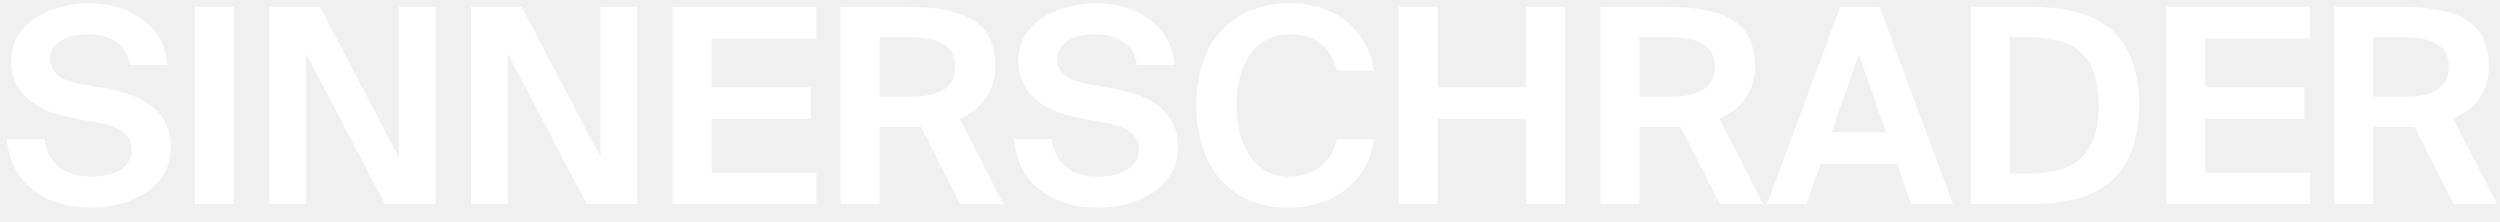
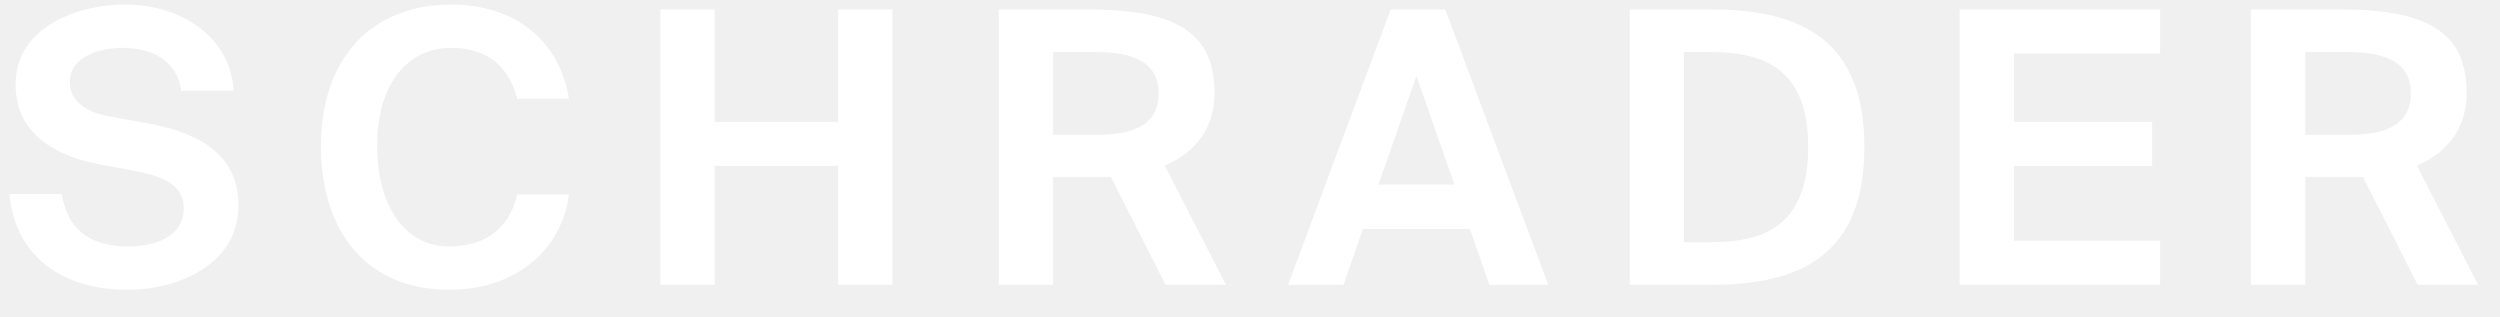
- <svg xmlns="http://www.w3.org/2000/svg" width="147" height="13" viewBox="0 0 147 13" fill="none">
-   <path d="M5.6 7.184C6.832 7.408 7.744 7.776 7.744 8.768C7.744 10.016 6.448 10.384 5.424 10.384C4.048 10.384 2.864 9.872 2.608 8.176H0.4C0.608 10.672 2.496 12.208 5.344 12.208C7.68 12.208 10.048 11.04 10.048 8.656C10.048 6.256 7.968 5.504 6.08 5.168L4.56 4.896C3.632 4.72 2.944 4.272 2.944 3.456C2.944 2.416 4.128 2.016 5.184 2.016C6.272 2.016 7.456 2.464 7.632 3.824H9.84C9.728 1.6 7.68 0.192 5.28 0.192C3.136 0.192 0.656 1.216 0.656 3.552C0.656 5.568 2.24 6.544 4.128 6.912L5.6 7.184ZM13.75 0.4H11.462V12H13.75V0.4ZM25.613 12V0.4H23.453V9.248L18.813 0.4H15.837V12H17.997V3.152L22.637 12H25.613ZM37.472 12V0.4H35.312V9.248L30.672 0.4H27.696V12H29.856V3.152L34.496 12H37.472ZM39.556 12H48.004V10.144H41.844V6.992H47.668V5.136H41.844V2.256H48.004V0.4H39.556V12ZM56.455 12H58.999L56.423 6.976C57.863 6.368 58.519 5.248 58.519 3.92C58.519 1.488 57.063 0.4 53.239 0.4H49.431V12H51.719V7.456H53.607H54.151L56.455 12ZM53.495 2.192C55.047 2.192 56.167 2.592 56.167 3.936C56.167 5.072 55.383 5.68 53.607 5.68H51.719V2.192H53.495ZM64.819 7.184C66.051 7.408 66.963 7.776 66.963 8.768C66.963 10.016 65.667 10.384 64.643 10.384C63.267 10.384 62.083 9.872 61.827 8.176H59.619C59.827 10.672 61.715 12.208 64.563 12.208C66.899 12.208 69.267 11.04 69.267 8.656C69.267 6.256 67.187 5.504 65.299 5.168L63.779 4.896C62.851 4.72 62.163 4.272 62.163 3.456C62.163 2.416 63.347 2.016 64.403 2.016C65.491 2.016 66.675 2.464 66.851 3.824H69.059C68.947 1.6 66.899 0.192 64.499 0.192C62.355 0.192 59.875 1.216 59.875 3.552C59.875 5.568 61.459 6.544 63.347 6.912L64.819 7.184ZM78.615 8.192C78.247 9.76 77.111 10.384 75.735 10.384C74.055 10.384 72.711 8.912 72.711 6.144C72.711 3.456 74.055 2.016 75.815 2.016C77.095 2.016 78.183 2.544 78.615 4.16H80.791C80.407 1.744 78.551 0.192 75.831 0.192C72.455 0.192 70.343 2.48 70.343 6.144C70.343 9.84 72.327 12.208 75.767 12.208C78.551 12.208 80.487 10.528 80.791 8.192H78.615ZM89.731 0.4V5.136H84.531V0.4H82.243V12H84.531V6.992H89.731V12H92.019V0.4H89.731ZM101.127 12H103.671L101.095 6.976C102.535 6.368 103.191 5.248 103.191 3.92C103.191 1.488 101.735 0.4 97.91 0.4H94.103V12H96.391V7.456H98.278H98.823L101.127 12ZM98.166 2.192C99.719 2.192 100.839 2.592 100.839 3.936C100.839 5.072 100.055 5.68 98.278 5.68H96.391V2.192H98.166ZM103.891 12H106.227L107.043 9.648H111.555L112.371 12H114.851L110.515 0.4H108.211L103.891 12ZM109.299 3.2L110.899 7.776H107.699L109.299 3.2ZM123.404 6.192C123.404 9.68 121.34 10.208 119.228 10.208H118.172V2.192H119.228C121.34 2.192 123.404 2.72 123.404 6.192ZM115.884 0.4V12H119.324C123.004 12 125.772 10.8 125.772 6.192C125.772 1.6 123.004 0.4 119.324 0.4H115.884ZM127.384 12H135.832V10.144H129.672V6.992H135.496V5.136H129.672V2.256H135.832V0.4H127.384V12ZM144.283 12H146.827L144.251 6.976C145.691 6.368 146.347 5.248 146.347 3.92C146.347 1.488 144.891 0.4 141.067 0.4H137.259V12H139.547V7.456H141.435H141.979L144.283 12ZM141.323 2.192C142.875 2.192 143.995 2.592 143.995 3.936C143.995 5.072 143.211 5.68 141.435 5.68H139.547V2.192H141.323Z" fill="white" />
+ <svg xmlns="http://www.w3.org/2000/svg" width="79" height="10" viewBox="0 0 79 10" fill="none">
+   <path d="M3.096 5.184L4.2 5.388C5.124 5.556 5.808 5.832 5.808 6.576C5.808 7.512 4.836 7.788 4.068 7.788C3.036 7.788 2.148 7.404 1.956 6.132H0.3C0.456 8.004 1.872 9.156 4.008 9.156C5.76 9.156 7.536 8.28 7.536 6.492C7.536 4.692 5.976 4.128 4.56 3.876L3.42 3.672C2.724 3.54 2.208 3.204 2.208 2.592C2.208 1.812 3.096 1.512 3.888 1.512C4.704 1.512 5.592 1.848 5.724 2.868H7.38C7.296 1.2 5.76 0.144 3.96 0.144C2.352 0.144 0.492 0.912 0.492 2.664C0.492 4.176 1.68 4.908 3.096 5.184ZM17.979 6.144H16.347C16.071 7.32 15.219 7.788 14.187 7.788C12.927 7.788 11.919 6.684 11.919 4.608C11.919 2.592 12.927 1.512 14.247 1.512C15.207 1.512 16.023 1.908 16.347 3.12H17.979C17.691 1.308 16.299 0.144 14.259 0.144C11.727 0.144 10.143 1.86 10.143 4.608C10.143 7.38 11.631 9.156 14.211 9.156C16.299 9.156 17.751 7.896 17.979 6.144ZM28.2 0.3H26.484V3.852H22.584V0.3H20.868V9H22.584V5.244H26.484V9H28.2V0.3ZM35.103 5.592L36.831 9H38.739L36.807 5.232C37.887 4.776 38.379 3.936 38.379 2.94C38.379 1.116 37.287 0.3 34.419 0.3H31.563V9H33.279V5.592H35.103ZM33.279 1.644H34.611C35.775 1.644 36.615 1.944 36.615 2.952C36.615 3.804 36.027 4.26 34.695 4.26H33.279V1.644ZM43.944 0.3L40.704 9H42.456L43.068 7.236H46.452L47.064 9H48.924L45.672 0.3H43.944ZM43.56 5.832L44.76 2.4L45.96 5.832H43.56ZM54.079 0.3H51.499V9H54.079C56.839 9 58.915 8.1 58.915 4.644C58.915 1.2 56.839 0.3 54.079 0.3ZM54.007 1.644C55.591 1.644 57.139 2.04 57.139 4.644C57.139 7.26 55.591 7.656 54.007 7.656H53.215V1.644H54.007ZM61.924 0.3V9H68.26V7.608H63.64V5.244H68.008V3.852H63.64V1.692H68.26V0.3H61.924ZM74.67 5.592L76.398 9H78.306L76.374 5.232C77.454 4.776 77.946 3.936 77.946 2.94C77.946 1.116 76.854 0.3 73.986 0.3H71.13V9H72.846V5.592H74.67ZM72.846 1.644H74.178C75.342 1.644 76.182 1.944 76.182 2.952C76.182 3.804 75.594 4.26 74.262 4.26H72.846V1.644Z" fill="white" />
</svg>
